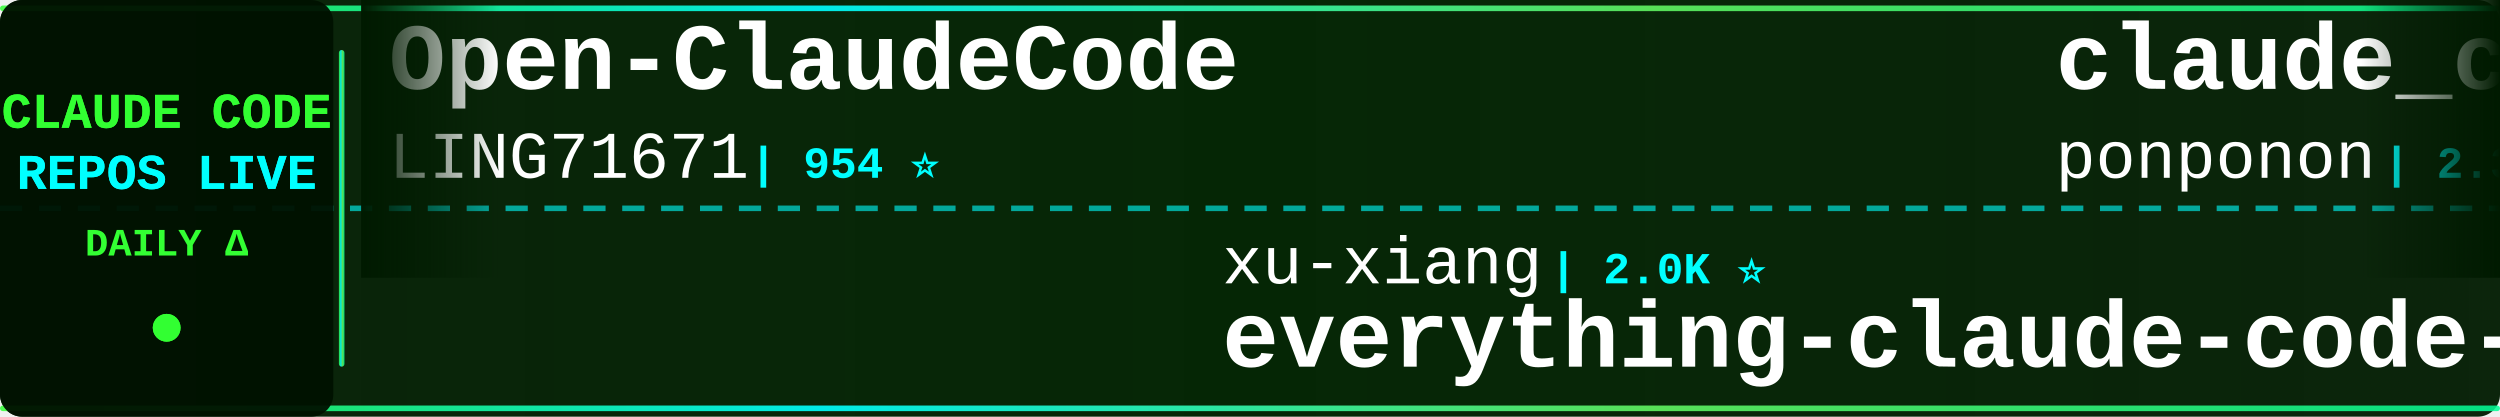
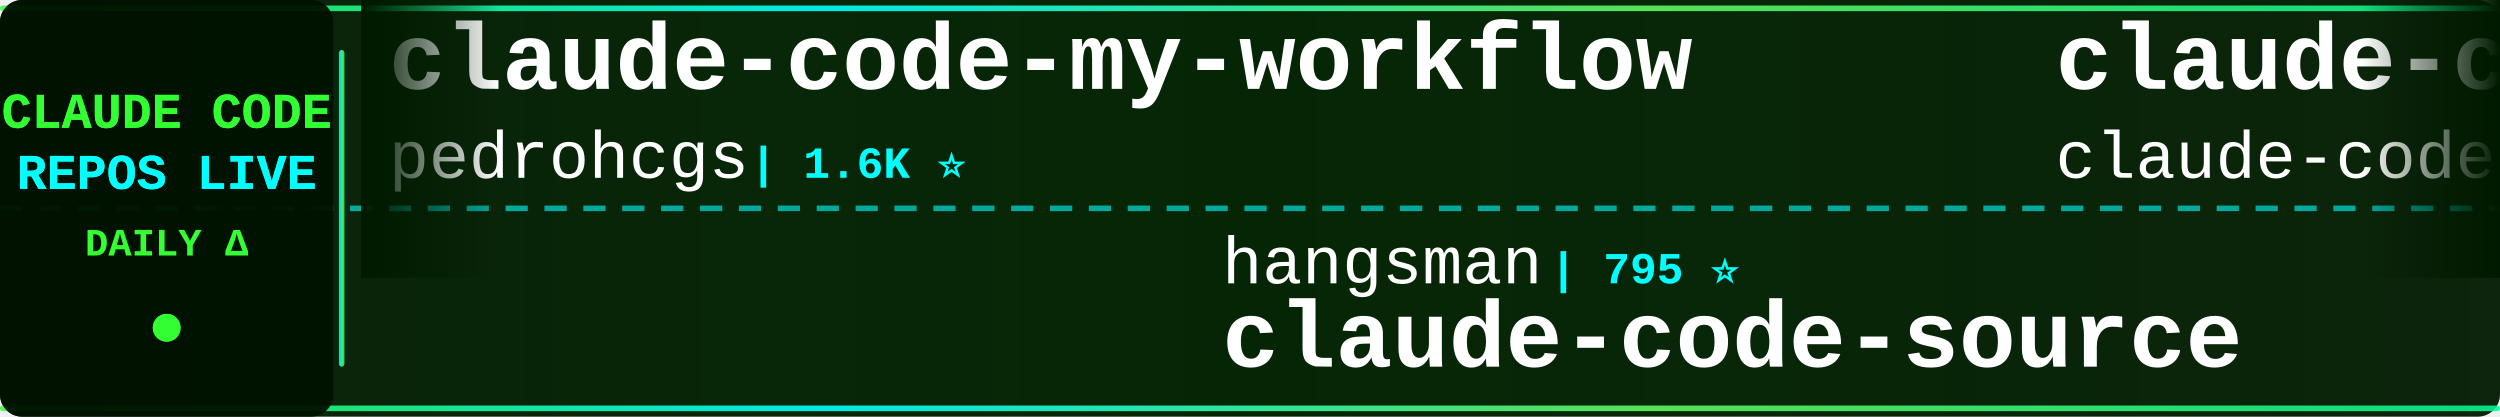
<svg xmlns="http://www.w3.org/2000/svg" width="900" height="150">
  <defs>
    <linearGradient id="tickerBg" x1="0%" y1="0%" x2="100%" y2="0%">
      <stop offset="0%" style="stop-color:#001a00;stop-opacity:0.95" />
      <stop offset="50%" style="stop-color:#002200;stop-opacity:0.98" />
      <stop offset="100%" style="stop-color:#001a00;stop-opacity:0.95" />
    </linearGradient>
    <linearGradient id="borderGrad" x1="0%" y1="0%" x2="100%" y2="0%">
      <stop offset="0%" style="stop-color:#33ff33;stop-opacity:0.85">
        <animate attributeName="stop-opacity" values="0.85;1;0.85" dur="2s" repeatCount="indefinite" />
      </stop>
      <stop offset="33%" style="stop-color:#00ffff;stop-opacity:0.9">
        <animate attributeName="stop-opacity" values="0.9;1;0.9" dur="2.2s" repeatCount="indefinite" />
      </stop>
      <stop offset="66%" style="stop-color:#66ff66;stop-opacity:0.85">
        <animate attributeName="stop-opacity" values="0.85;1;0.85" dur="1.8s" repeatCount="indefinite" />
      </stop>
      <stop offset="100%" style="stop-color:#00ff99;stop-opacity:0.85">
        <animate attributeName="stop-opacity" values="0.85;1;0.85" dur="2s" repeatCount="indefinite" />
      </stop>
    </linearGradient>
    <filter id="textGlow">
      <feGaussianBlur stdDeviation="0.1" result="coloredBlur" />
      <feMerge>
        <feMergeNode in="coloredBlur" />
        <feMergeNode in="SourceGraphic" />
      </feMerge>
    </filter>
    <filter id="metricGlow">
      <feGaussianBlur stdDeviation="0.2" result="coloredBlur" />
      <feMerge>
        <feMergeNode in="coloredBlur" />
        <feMergeNode in="SourceGraphic" />
      </feMerge>
    </filter>
    <linearGradient id="leftFade" x1="0%" y1="0%" x2="100%" y2="0%">
      <stop offset="0%" style="stop-color:#001a00;stop-opacity:1" />
      <stop offset="100%" style="stop-color:#001a00;stop-opacity:0" />
    </linearGradient>
    <linearGradient id="rightFade" x1="0%" y1="0%" x2="100%" y2="0%">
      <stop offset="0%" style="stop-color:#001a00;stop-opacity:0" />
      <stop offset="100%" style="stop-color:#001a00;stop-opacity:1" />
    </linearGradient>
  </defs>
  <rect width="900" height="150" fill="url(#tickerBg)" rx="8" />
  <rect x="0" y="2" width="900" height="2" fill="url(#borderGrad)" rx="1" />
  <rect x="0" y="146" width="900" height="2" fill="url(#borderGrad)" rx="1" />
  <line x1="0" y1="75" x2="900" y2="75" stroke="#00ffff" stroke-width="2" stroke-dasharray="8 6" opacity="0.6" />
  <rect x="0" y="0" width="120" height="150" fill="#001100" opacity="0.95" rx="8" />
  <text x="60" y="46" font-family="'Courier New', monospace" font-size="18" font-weight="bold" fill="#33ff33" text-anchor="middle" filter="url(#textGlow)">
    CLAUDE CODE
  </text>
  <text x="60" y="68" font-family="'Courier New', monospace" font-size="18" font-weight="bold" fill="#00ffff" text-anchor="middle" filter="url(#textGlow)">
    REPOS LIVE
  </text>
  <text x="60" y="92" font-family="'Courier New', monospace" font-size="14" font-weight="bold" fill="#33ff33" text-anchor="middle">
    DAILY Δ
  </text>
  <circle cx="60" cy="118" r="5" fill="#33ff33" filter="url(#metricGlow)">
    <animate attributeName="r" values="4;6;4" dur="1.5s" repeatCount="indefinite" />
    <animate attributeName="opacity" values="0.6;1;0.6" dur="1.5s" repeatCount="indefinite" />
  </circle>
  <rect x="122" y="18" width="2" height="114" fill="url(#borderGrad)" rx="1" />
  <clipPath id="tickerClip">
    <rect x="130" y="0" width="770" height="150" />
  </clipPath>
  <g clip-path="url(#tickerClip)">
    <g id="tickerItems">
      <animateTransform attributeName="transform" attributeType="XML" type="translate" from="0 0" to="-3000 0" dur="54s" repeatCount="indefinite" />
      <g transform="translate(0, 0)">
-         <text x="140" y="32" font-family="'Courier New', monospace" font-size="34" font-weight="bold" fill="#ffffff">Open-ClaudeCode</text>
-         <text x="140" y="64" font-family="'Courier New', monospace" font-size="24" font-weight="normal" fill="#ffffff" opacity="1.0">LING71671</text>
-         <text x="270" y="64" font-family="'Courier New', monospace" font-size="16" font-weight="bold" fill="#00ffff"> | 954 ⭐</text>
+         <text x="140" y="32" font-family="'Courier New', monospace" font-size="34" font-weight="bold" fill="#ffffff">claude-code-my-workflow</text>
+         <text x="140" y="64" font-family="'Courier New', monospace" font-size="24" font-weight="normal" fill="#ffffff" opacity="1.0">pedrohcgs</text>
+         <text x="270" y="64" font-family="'Courier New', monospace" font-size="16" font-weight="bold" fill="#00ffff"> | 1.6K ⭐</text>
      </g>
      <g transform="translate(300, 0)">
-         <text x="140" y="102" font-family="'Courier New', monospace" font-size="24" font-weight="normal" fill="#ffffff" opacity="1.0">xu-xiang</text>
-         <text x="258" y="102" font-family="'Courier New', monospace" font-size="16" font-weight="bold" fill="#00ffff"> | 2.0K ⭐</text>
-         <text x="140" y="132" font-family="'Courier New', monospace" font-size="34" font-weight="bold" fill="#ffffff">everything-claude-code-z...</text>
+         <text x="140" y="102" font-family="'Courier New', monospace" font-size="24" font-weight="normal" fill="#ffffff" opacity="1.0">hangsman</text>
+         <text x="258" y="102" font-family="'Courier New', monospace" font-size="16" font-weight="bold" fill="#00ffff"> | 795 ⭐</text>
+         <text x="140" y="132" font-family="'Courier New', monospace" font-size="34" font-weight="bold" fill="#ffffff">claude-code-source</text>
      </g>
      <g transform="translate(600, 0)">
-         <text x="140" y="32" font-family="'Courier New', monospace" font-size="34" font-weight="bold" fill="#ffffff">claude_code_src</text>
-         <text x="140" y="64" font-family="'Courier New', monospace" font-size="24" font-weight="normal" fill="#ffffff" opacity="1.0">ponponon</text>
-         <text x="258" y="64" font-family="'Courier New', monospace" font-size="16" font-weight="bold" fill="#00ffff"> | 2.3K ⭐</text>
+         <text x="140" y="32" font-family="'Courier New', monospace" font-size="34" font-weight="bold" fill="#ffffff">claude-code</text>
+         <text x="140" y="64" font-family="'Courier New', monospace" font-size="24" font-weight="normal" fill="#ffffff" opacity="1.0">claude-code-best</text>
+         <text x="354" y="64" font-family="'Courier New', monospace" font-size="16" font-weight="bold" fill="#00ffff"> | 22.7K ⭐ +10</text>
      </g>
      <g transform="translate(900, 0)">
-         <text x="140" y="102" font-family="'Courier New', monospace" font-size="24" font-weight="normal" fill="#ffffff" opacity="1.0">Chachamaru127</text>
-         <text x="318" y="102" font-family="'Courier New', monospace" font-size="16" font-weight="bold" fill="#00ffff"> | 3.1K ⭐</text>
-         <text x="140" y="132" font-family="'Courier New', monospace" font-size="34" font-weight="bold" fill="#ffffff">claude-code-harness</text>
+         <text x="140" y="102" font-family="'Courier New', monospace" font-size="24" font-weight="normal" fill="#ffffff" opacity="1.0">wanshuiyin</text>
+         <text x="282" y="102" font-family="'Courier New', monospace" font-size="16" font-weight="bold" fill="#00ffff"> | 16.4K ⭐ +13</text>
+         <text x="140" y="132" font-family="'Courier New', monospace" font-size="34" font-weight="bold" fill="#ffffff">Auto-claude-code-researc...</text>
      </g>
      <g transform="translate(1200, 0)">
-         <text x="140" y="32" font-family="'Courier New', monospace" font-size="34" font-weight="bold" fill="#ffffff">edmunds-claude-code</text>
-         <text x="140" y="64" font-family="'Courier New', monospace" font-size="24" font-weight="normal" fill="#ffffff" opacity="1.0">edmund-io</text>
-         <text x="270" y="64" font-family="'Courier New', monospace" font-size="16" font-weight="bold" fill="#00ffff"> | 1.5K ⭐</text>
+         <text x="140" y="32" font-family="'Courier New', monospace" font-size="34" font-weight="bold" fill="#ffffff">claude-code-sourcemap</text>
+         <text x="140" y="64" font-family="'Courier New', monospace" font-size="24" font-weight="normal" fill="#ffffff" opacity="1.0">ChinaSiro</text>
+         <text x="270" y="64" font-family="'Courier New', monospace" font-size="16" font-weight="bold" fill="#00ffff"> | 9.7K ⭐</text>
      </g>
      <g transform="translate(1500, 0)">
-         <text x="140" y="102" font-family="'Courier New', monospace" font-size="24" font-weight="normal" fill="#ffffff" opacity="1.0">multica-ai</text>
-         <text x="282" y="102" font-family="'Courier New', monospace" font-size="16" font-weight="bold" fill="#00ffff"> | 214.2K ⭐ +28</text>
-         <text x="140" y="132" font-family="'Courier New', monospace" font-size="34" font-weight="bold" fill="#ffffff">andrej-karpathy-skills</text>
+         <text x="140" y="102" font-family="'Courier New', monospace" font-size="24" font-weight="normal" fill="#ffffff" opacity="1.0">1rgs</text>
+         <text x="210" y="102" font-family="'Courier New', monospace" font-size="16" font-weight="bold" fill="#00ffff"> | 3.8K ⭐</text>
+         <text x="140" y="132" font-family="'Courier New', monospace" font-size="34" font-weight="bold" fill="#ffffff">claude-code-proxy</text>
      </g>
      <g transform="translate(1800, 0)">
-         <text x="140" y="32" font-family="'Courier New', monospace" font-size="34" font-weight="bold" fill="#ffffff">claude-code-source</text>
-         <text x="140" y="64" font-family="'Courier New', monospace" font-size="24" font-weight="normal" fill="#ffffff" opacity="1.0">AprilNEA</text>
-         <text x="258" y="64" font-family="'Courier New', monospace" font-size="16" font-weight="bold" fill="#00ffff"> | 391 ⭐</text>
+         <text x="140" y="32" font-family="'Courier New', monospace" font-size="34" font-weight="bold" fill="#ffffff">awesome-claude-code</text>
+         <text x="140" y="64" font-family="'Courier New', monospace" font-size="24" font-weight="normal" fill="#ffffff" opacity="1.0">jqueryscript</text>
+         <text x="306" y="64" font-family="'Courier New', monospace" font-size="16" font-weight="bold" fill="#00ffff"> | 517 ⭐</text>
      </g>
      <g transform="translate(2100, 0)">
        <text x="140" y="102" font-family="'Courier New', monospace" font-size="24" font-weight="normal" fill="#ffffff" opacity="1.0">codeaashu</text>
-         <text x="270" y="102" font-family="'Courier New', monospace" font-size="16" font-weight="bold" fill="#00ffff"> | 3.3K ⭐ +1</text>
+         <text x="270" y="102" font-family="'Courier New', monospace" font-size="16" font-weight="bold" fill="#00ffff"> | 3.3K ⭐</text>
        <text x="140" y="132" font-family="'Courier New', monospace" font-size="34" font-weight="bold" fill="#ffffff">claude-code</text>
      </g>
      <g transform="translate(2400, 0)">
-         <text x="140" y="32" font-family="'Courier New', monospace" font-size="34" font-weight="bold" fill="#ffffff">everything-claude-code</text>
-         <text x="140" y="64" font-family="'Courier New', monospace" font-size="24" font-weight="normal" fill="#ffffff" opacity="1.0">WorldFlowAI</text>
-         <text x="294" y="64" font-family="'Courier New', monospace" font-size="16" font-weight="bold" fill="#00ffff"> | 3.3K ⭐ +10</text>
+         <text x="140" y="32" font-family="'Courier New', monospace" font-size="34" font-weight="bold" fill="#ffffff">everything-claude-code-z...</text>
+         <text x="140" y="64" font-family="'Courier New', monospace" font-size="24" font-weight="normal" fill="#ffffff" opacity="1.0">xu-xiang</text>
+         <text x="258" y="64" font-family="'Courier New', monospace" font-size="16" font-weight="bold" fill="#00ffff"> | 2.0K ⭐</text>
      </g>
      <g transform="translate(2700, 0)">
-         <text x="140" y="102" font-family="'Courier New', monospace" font-size="24" font-weight="normal" fill="#ffffff" opacity="1.0">shanraisshan</text>
-         <text x="306" y="102" font-family="'Courier New', monospace" font-size="16" font-weight="bold" fill="#00ffff"> | 66.1K ⭐ +3</text>
-         <text x="140" y="132" font-family="'Courier New', monospace" font-size="34" font-weight="bold" fill="#ffffff">claude-code-best-practic...</text>
+         <text x="140" y="102" font-family="'Courier New', monospace" font-size="24" font-weight="normal" fill="#ffffff" opacity="1.0">luyao618</text>
+         <text x="258" y="102" font-family="'Courier New', monospace" font-size="16" font-weight="bold" fill="#00ffff"> | 1.7K ⭐</text>
+         <text x="140" y="132" font-family="'Courier New', monospace" font-size="34" font-weight="bold" fill="#ffffff">Claude-Code-Source-Study</text>
      </g>
      <g transform="translate(3000, 0)">
-         <text x="140" y="32" font-family="'Courier New', monospace" font-size="34" font-weight="bold" fill="#ffffff">Open-ClaudeCode</text>
-         <text x="140" y="64" font-family="'Courier New', monospace" font-size="24" font-weight="normal" fill="#ffffff" opacity="1.0">LING71671</text>
-         <text x="270" y="64" font-family="'Courier New', monospace" font-size="16" font-weight="bold" fill="#00ffff"> | 954 ⭐</text>
+         <text x="140" y="32" font-family="'Courier New', monospace" font-size="34" font-weight="bold" fill="#ffffff">claude-code-my-workflow</text>
+         <text x="140" y="64" font-family="'Courier New', monospace" font-size="24" font-weight="normal" fill="#ffffff" opacity="1.0">pedrohcgs</text>
+         <text x="270" y="64" font-family="'Courier New', monospace" font-size="16" font-weight="bold" fill="#00ffff"> | 1.6K ⭐</text>
      </g>
      <g transform="translate(3300, 0)">
-         <text x="140" y="102" font-family="'Courier New', monospace" font-size="24" font-weight="normal" fill="#ffffff" opacity="1.0">xu-xiang</text>
-         <text x="258" y="102" font-family="'Courier New', monospace" font-size="16" font-weight="bold" fill="#00ffff"> | 2.0K ⭐</text>
-         <text x="140" y="132" font-family="'Courier New', monospace" font-size="34" font-weight="bold" fill="#ffffff">everything-claude-code-z...</text>
+         <text x="140" y="102" font-family="'Courier New', monospace" font-size="24" font-weight="normal" fill="#ffffff" opacity="1.0">hangsman</text>
+         <text x="258" y="102" font-family="'Courier New', monospace" font-size="16" font-weight="bold" fill="#00ffff"> | 795 ⭐</text>
+         <text x="140" y="132" font-family="'Courier New', monospace" font-size="34" font-weight="bold" fill="#ffffff">claude-code-source</text>
      </g>
      <g transform="translate(3600, 0)">
-         <text x="140" y="32" font-family="'Courier New', monospace" font-size="34" font-weight="bold" fill="#ffffff">claude_code_src</text>
-         <text x="140" y="64" font-family="'Courier New', monospace" font-size="24" font-weight="normal" fill="#ffffff" opacity="1.0">ponponon</text>
-         <text x="258" y="64" font-family="'Courier New', monospace" font-size="16" font-weight="bold" fill="#00ffff"> | 2.3K ⭐</text>
+         <text x="140" y="32" font-family="'Courier New', monospace" font-size="34" font-weight="bold" fill="#ffffff">claude-code</text>
+         <text x="140" y="64" font-family="'Courier New', monospace" font-size="24" font-weight="normal" fill="#ffffff" opacity="1.0">claude-code-best</text>
+         <text x="354" y="64" font-family="'Courier New', monospace" font-size="16" font-weight="bold" fill="#00ffff"> | 22.7K ⭐ +10</text>
      </g>
      <g transform="translate(3900, 0)">
-         <text x="140" y="102" font-family="'Courier New', monospace" font-size="24" font-weight="normal" fill="#ffffff" opacity="1.0">Chachamaru127</text>
-         <text x="318" y="102" font-family="'Courier New', monospace" font-size="16" font-weight="bold" fill="#00ffff"> | 3.1K ⭐</text>
-         <text x="140" y="132" font-family="'Courier New', monospace" font-size="34" font-weight="bold" fill="#ffffff">claude-code-harness</text>
+         <text x="140" y="102" font-family="'Courier New', monospace" font-size="24" font-weight="normal" fill="#ffffff" opacity="1.0">wanshuiyin</text>
+         <text x="282" y="102" font-family="'Courier New', monospace" font-size="16" font-weight="bold" fill="#00ffff"> | 16.4K ⭐ +13</text>
+         <text x="140" y="132" font-family="'Courier New', monospace" font-size="34" font-weight="bold" fill="#ffffff">Auto-claude-code-researc...</text>
      </g>
    </g>
  </g>
  <rect x="130" y="0" width="50" height="100" fill="url(#leftFade)" />
  <rect x="850" y="0" width="50" height="100" fill="url(#rightFade)" />
</svg>
